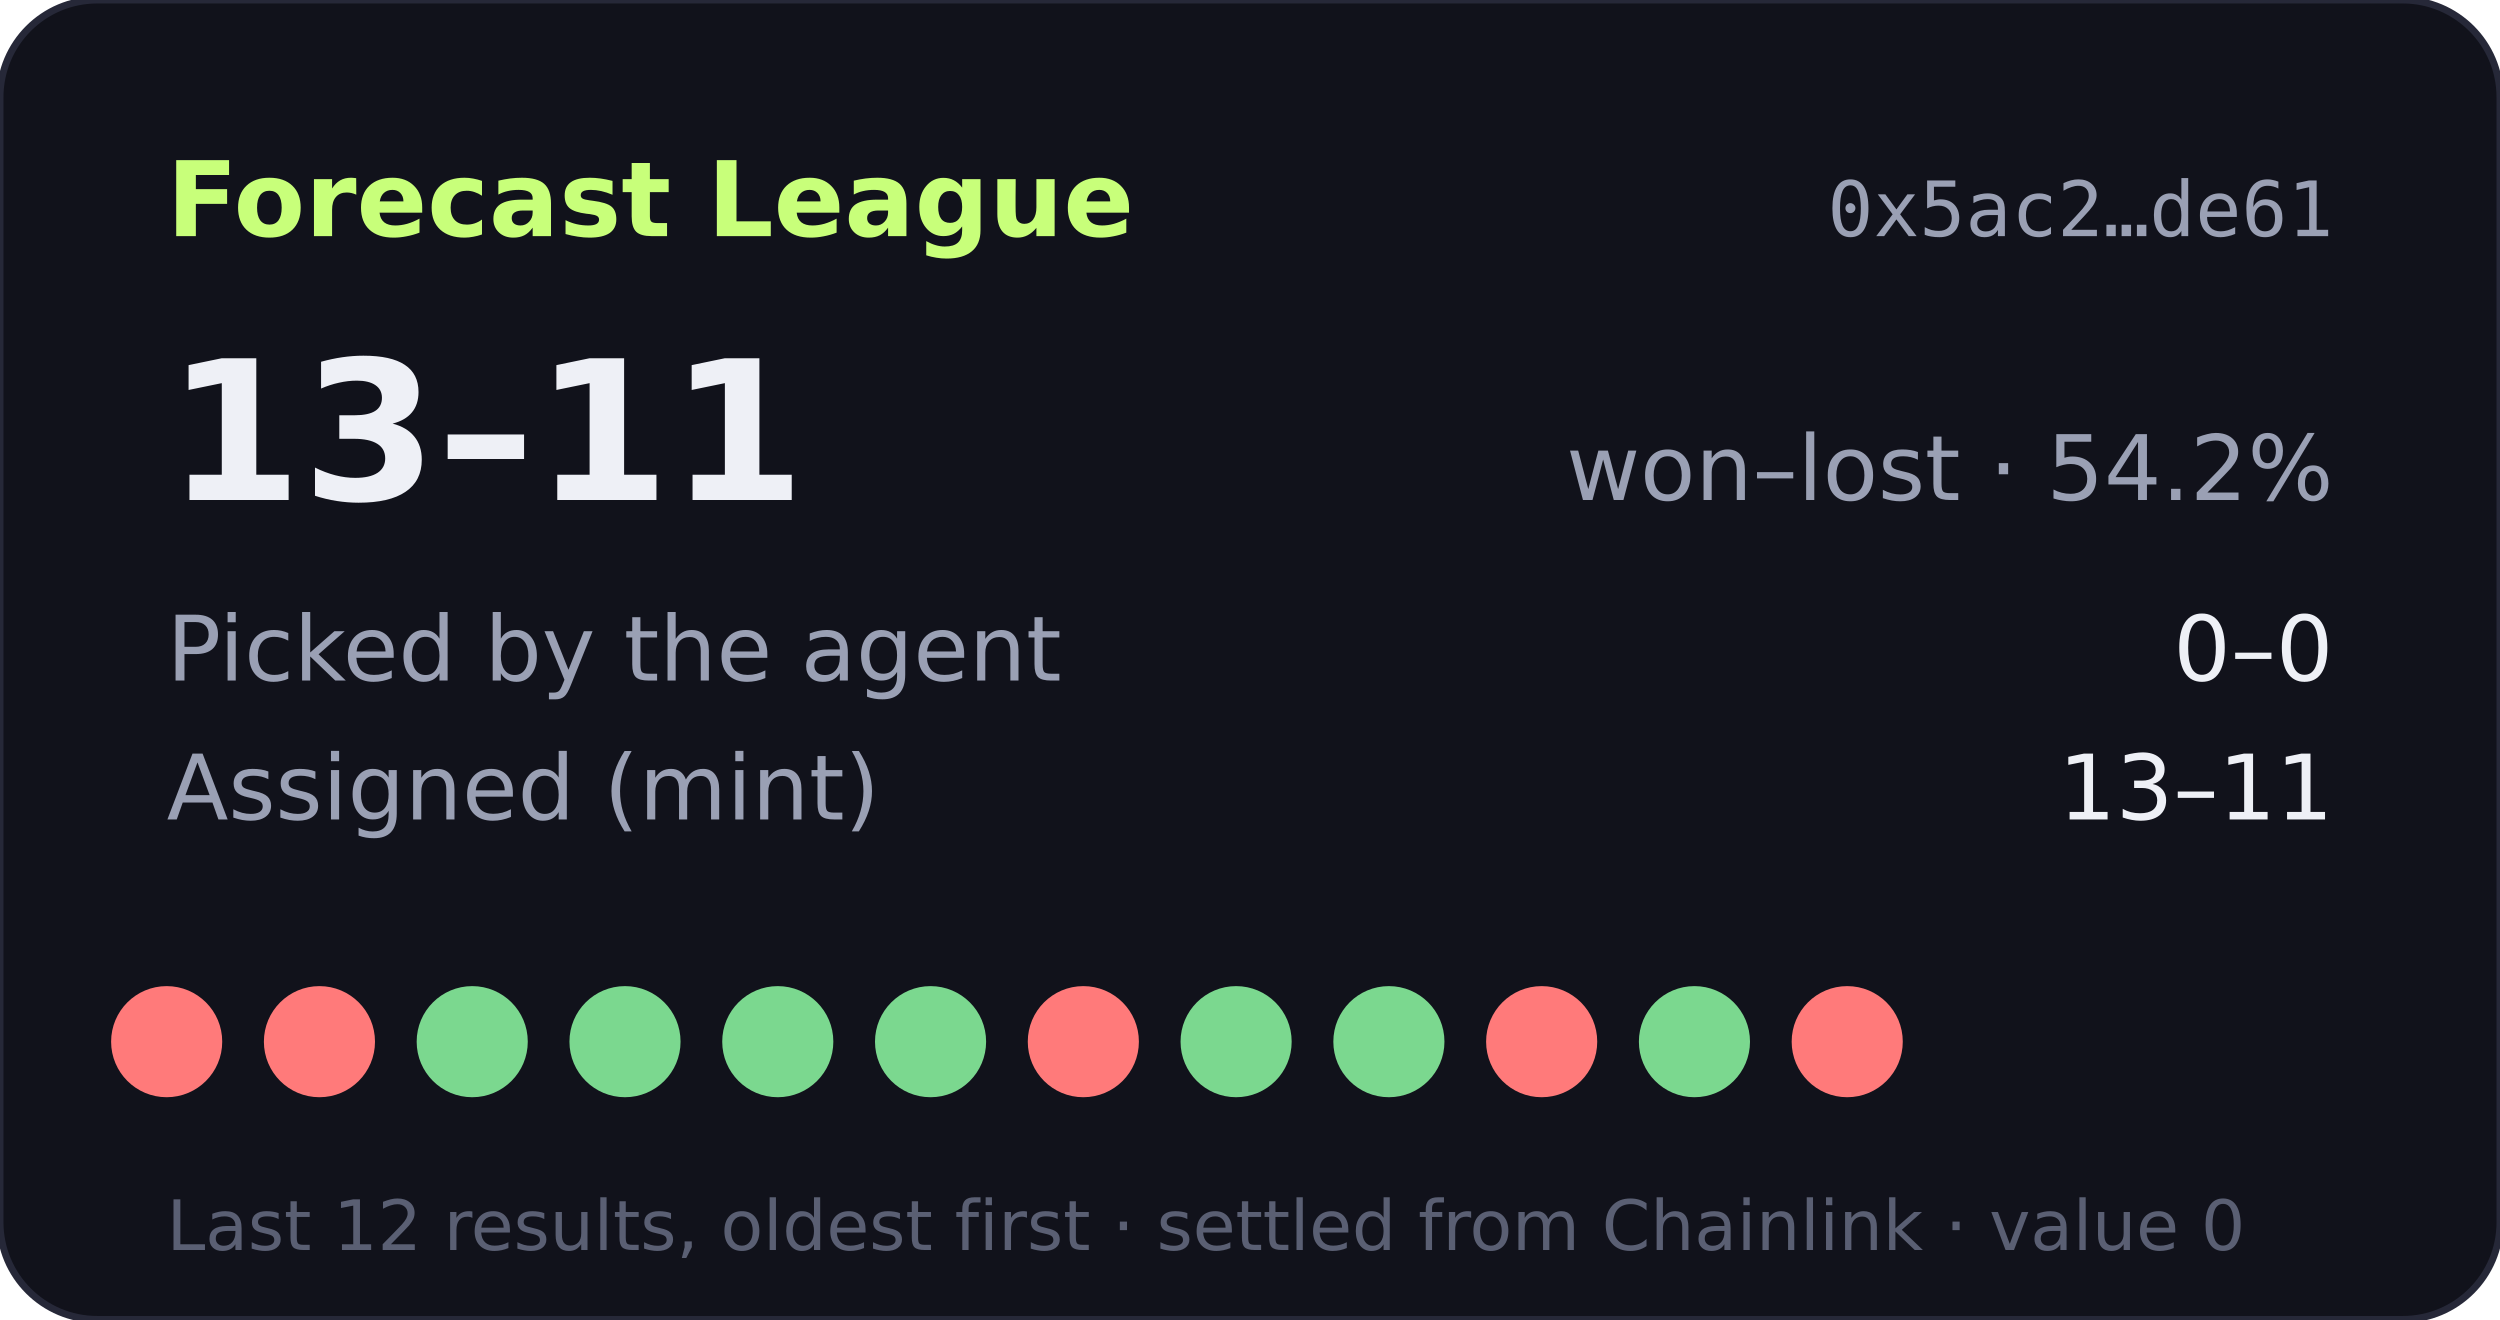
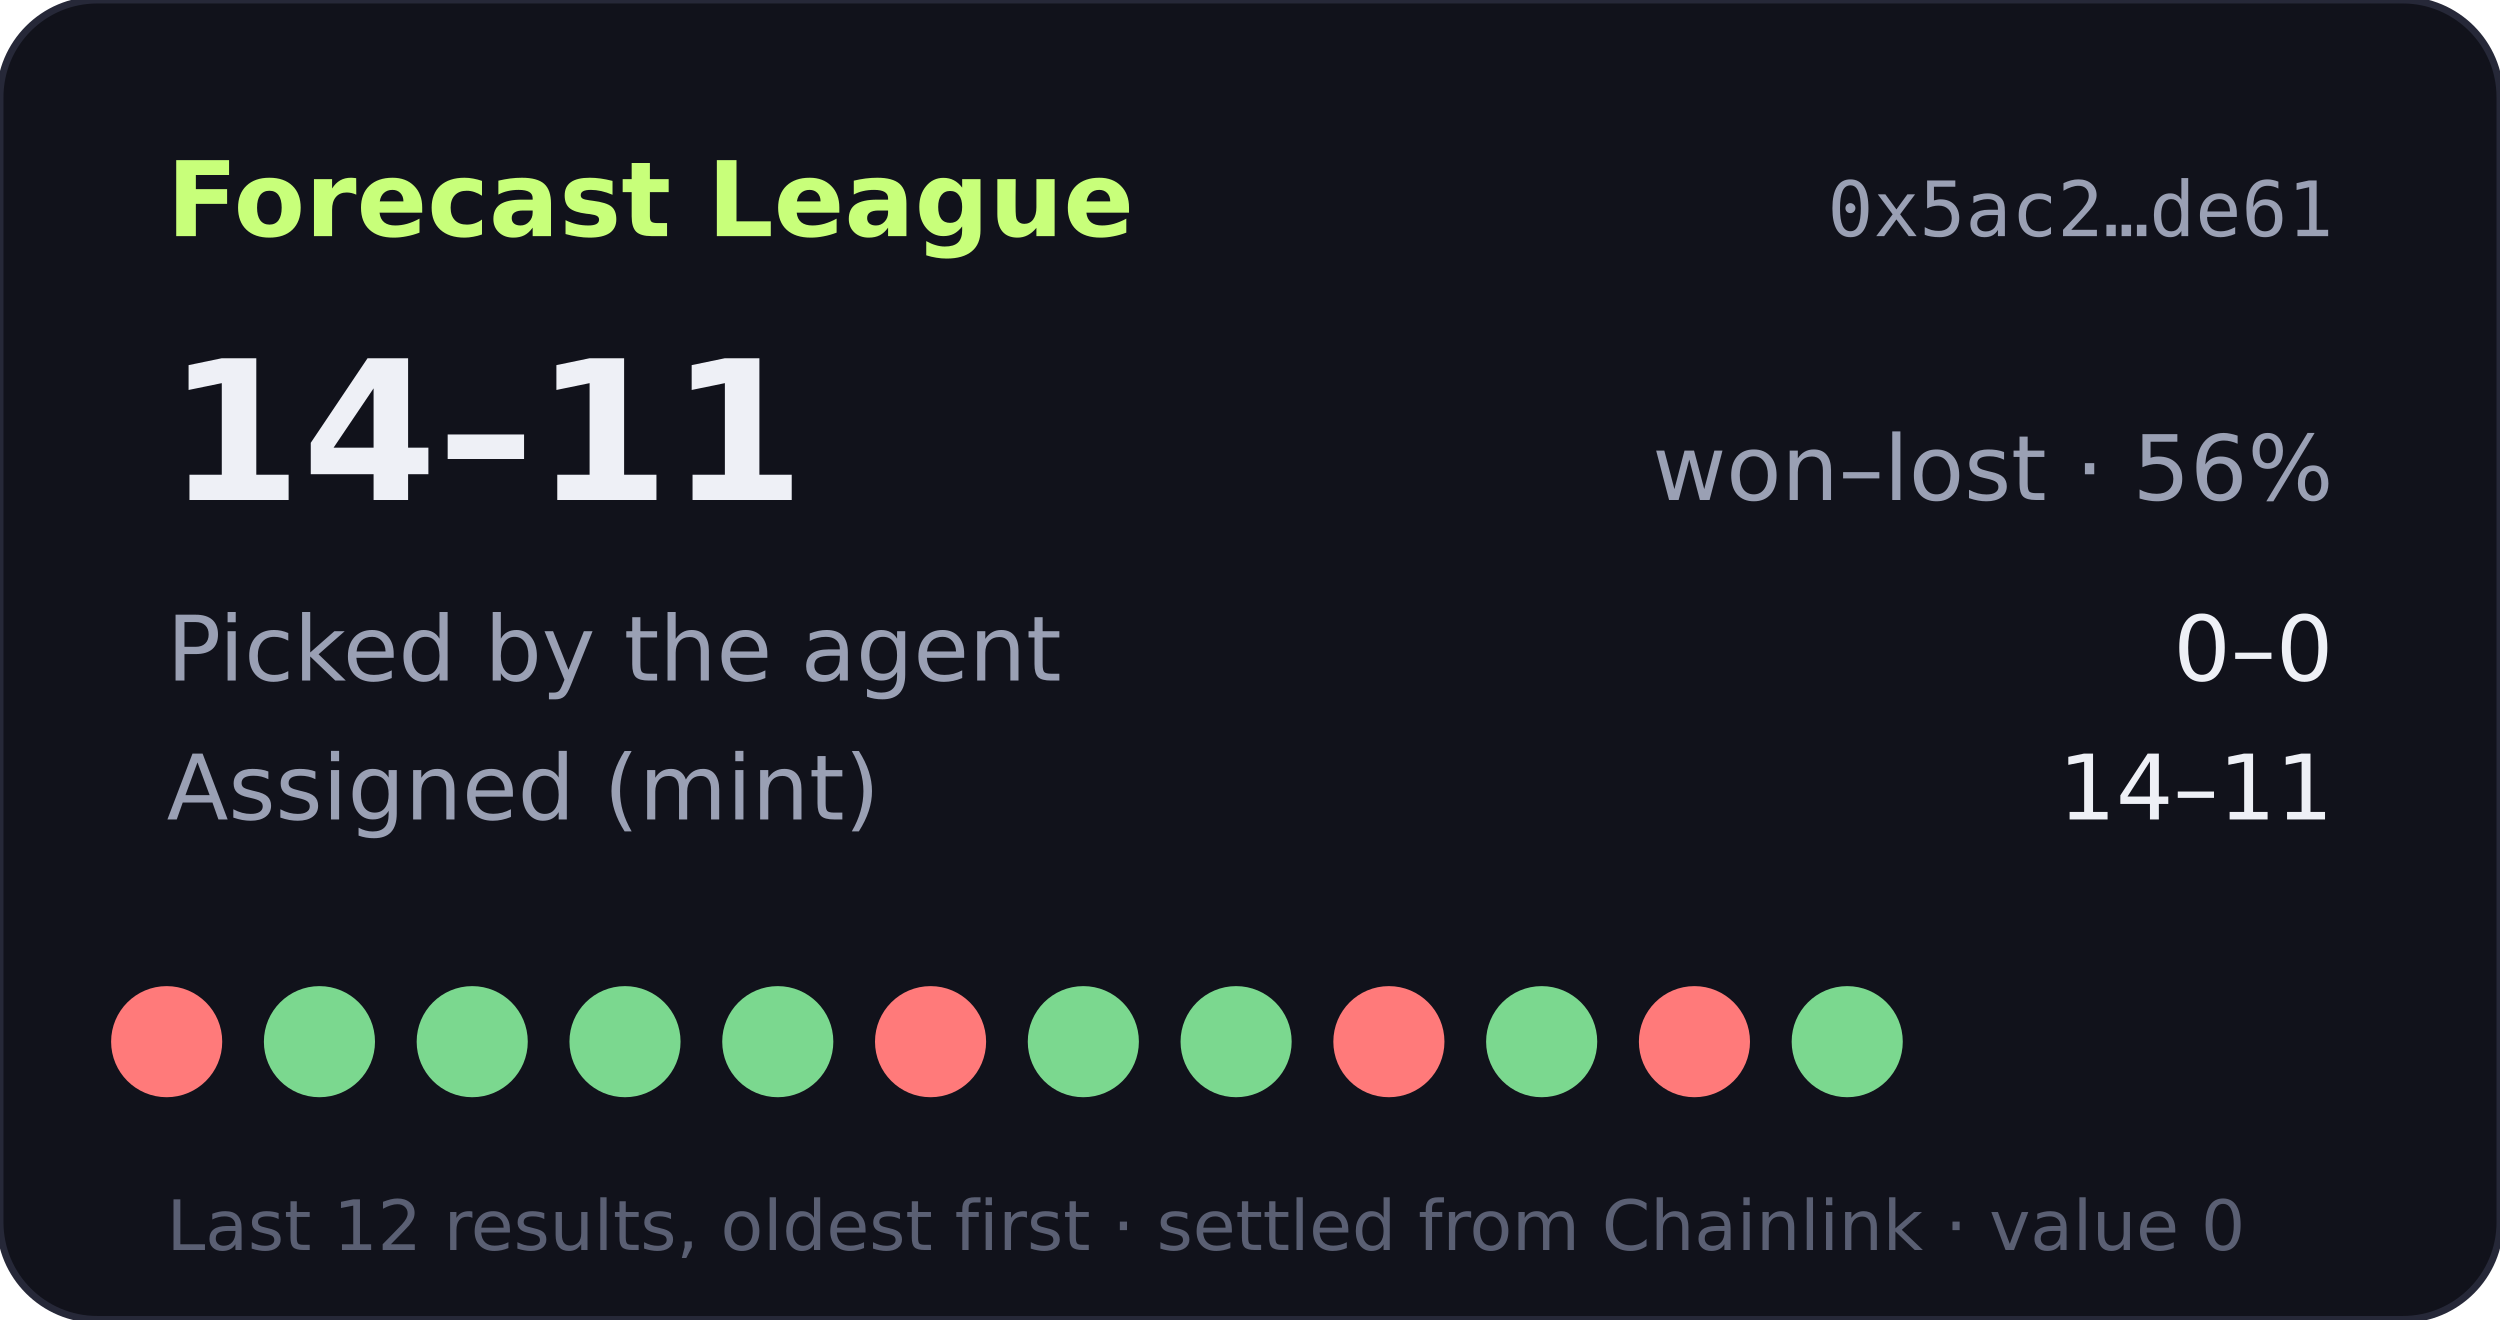
- <svg xmlns="http://www.w3.org/2000/svg" width="360" height="190" viewBox="0 0 360 190" role="img" aria-label="Forecast League record 13-11">
+ <svg xmlns="http://www.w3.org/2000/svg" width="360" height="190" viewBox="0 0 360 190" role="img" aria-label="Forecast League record 14-11">
  <rect width="360" height="190" rx="14" fill="#11121b" stroke="#262838" />
  <text x="24" y="34" fill="#c8ff7a" font-size="15" font-weight="700" font-family="Verdana,DejaVu Sans,sans-serif">Forecast League</text>
  <text x="336" y="34" fill="#9aa0b4" font-size="11" text-anchor="end" font-family="monospace">0x5ac2…de61</text>
  <g font-family="Verdana,DejaVu Sans,sans-serif">
-     <text x="24" y="72" fill="#eef0f6" font-size="28" font-weight="700">13–11</text>
-     <text x="336" y="72" fill="#9aa0b4" font-size="13" text-anchor="end">won–lost · 54.2%</text>
+     <text x="24" y="72" fill="#eef0f6" font-size="28" font-weight="700">14–11</text>
+     <text x="336" y="72" fill="#9aa0b4" font-size="13" text-anchor="end">won–lost · 56%</text>
    <text x="24" y="98" fill="#9aa0b4" font-size="13">Picked by the agent</text>
    <text x="336" y="98" fill="#eef0f6" font-size="13" text-anchor="end">0–0</text>
    <text x="24" y="118" fill="#9aa0b4" font-size="13">Assigned (mint)</text>
-     <text x="336" y="118" fill="#eef0f6" font-size="13" text-anchor="end">13–11</text>
+     <text x="336" y="118" fill="#eef0f6" font-size="13" text-anchor="end">14–11</text>
    <circle cx="24" cy="150" r="8" fill="#ff7a7a" />
-     <circle cx="46" cy="150" r="8" fill="#ff7a7a" />
+     <circle cx="46" cy="150" r="8" fill="#7bd88f" />
    <circle cx="68" cy="150" r="8" fill="#7bd88f" />
    <circle cx="90" cy="150" r="8" fill="#7bd88f" />
    <circle cx="112" cy="150" r="8" fill="#7bd88f" />
-     <circle cx="134" cy="150" r="8" fill="#7bd88f" />
-     <circle cx="156" cy="150" r="8" fill="#ff7a7a" />
+     <circle cx="134" cy="150" r="8" fill="#ff7a7a" />
+     <circle cx="156" cy="150" r="8" fill="#7bd88f" />
    <circle cx="178" cy="150" r="8" fill="#7bd88f" />
-     <circle cx="200" cy="150" r="8" fill="#7bd88f" />
-     <circle cx="222" cy="150" r="8" fill="#ff7a7a" />
-     <circle cx="244" cy="150" r="8" fill="#7bd88f" />
-     <circle cx="266" cy="150" r="8" fill="#ff7a7a" />
+     <circle cx="200" cy="150" r="8" fill="#ff7a7a" />
+     <circle cx="222" cy="150" r="8" fill="#7bd88f" />
+     <circle cx="244" cy="150" r="8" fill="#ff7a7a" />
+     <circle cx="266" cy="150" r="8" fill="#7bd88f" />
    <text x="24" y="180" fill="#5a5f73" font-size="10">Last 12 results, oldest first · settled from Chainlink · value 0</text>
  </g>
</svg>
